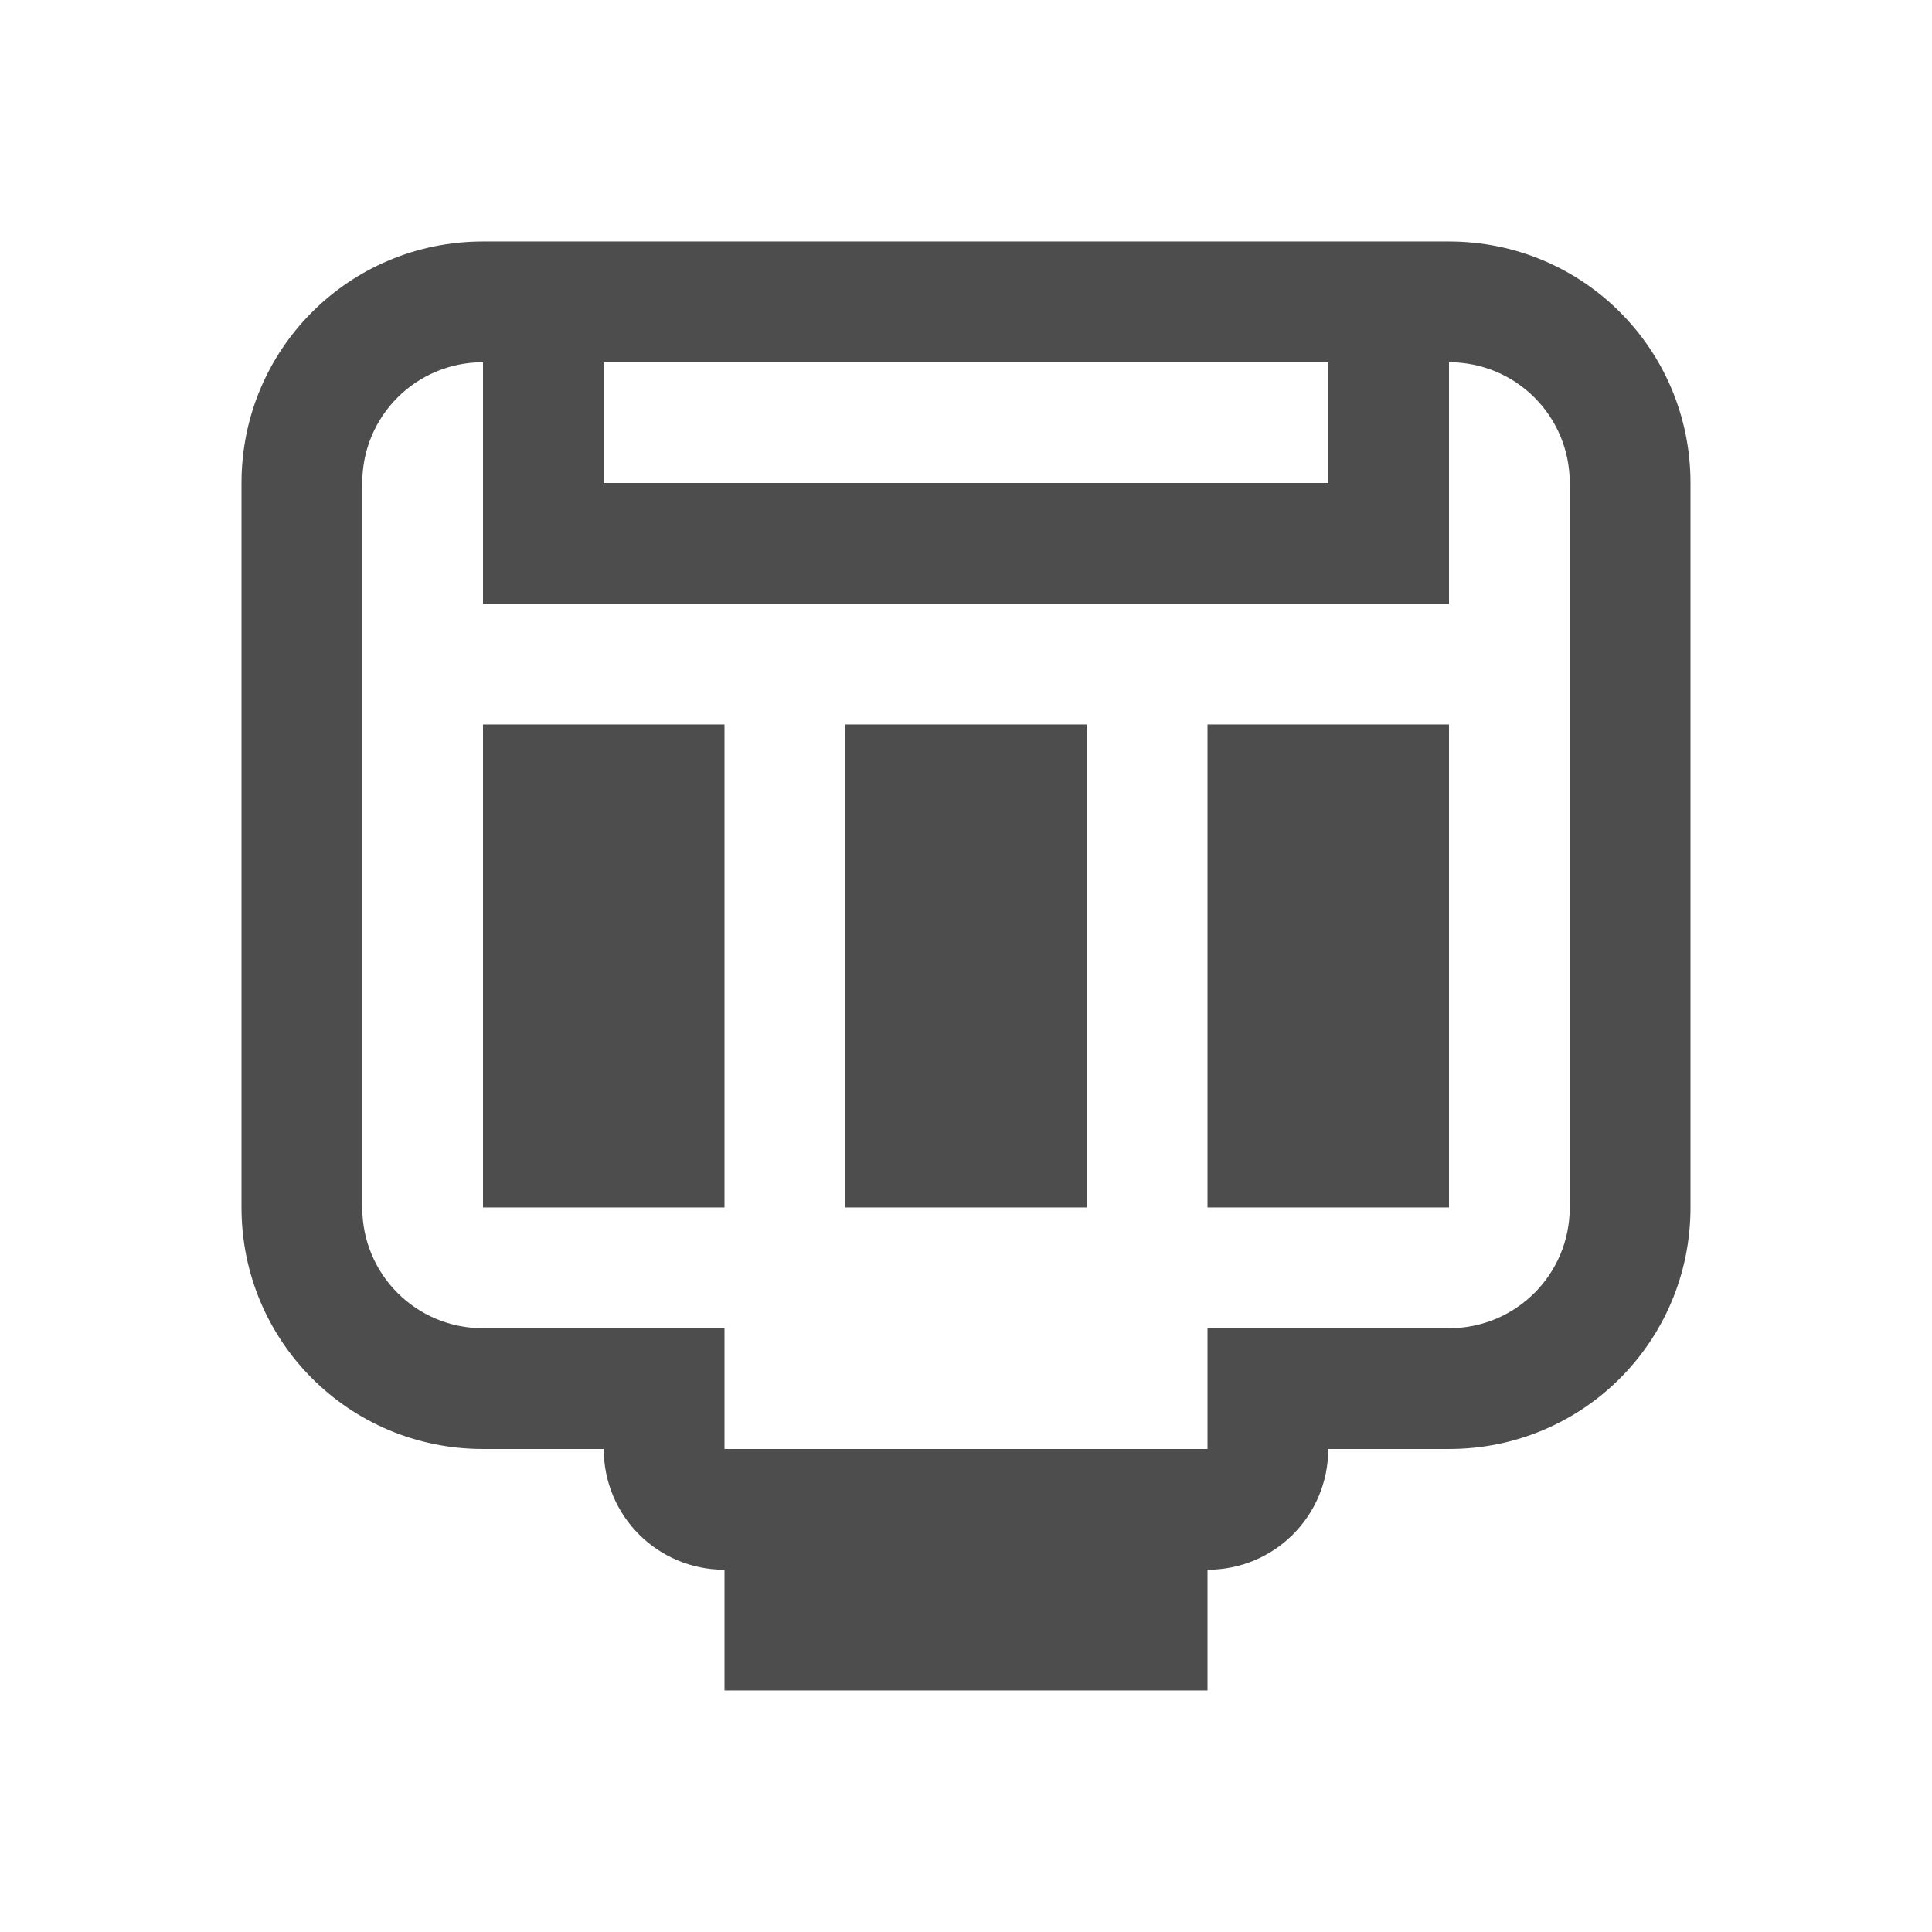
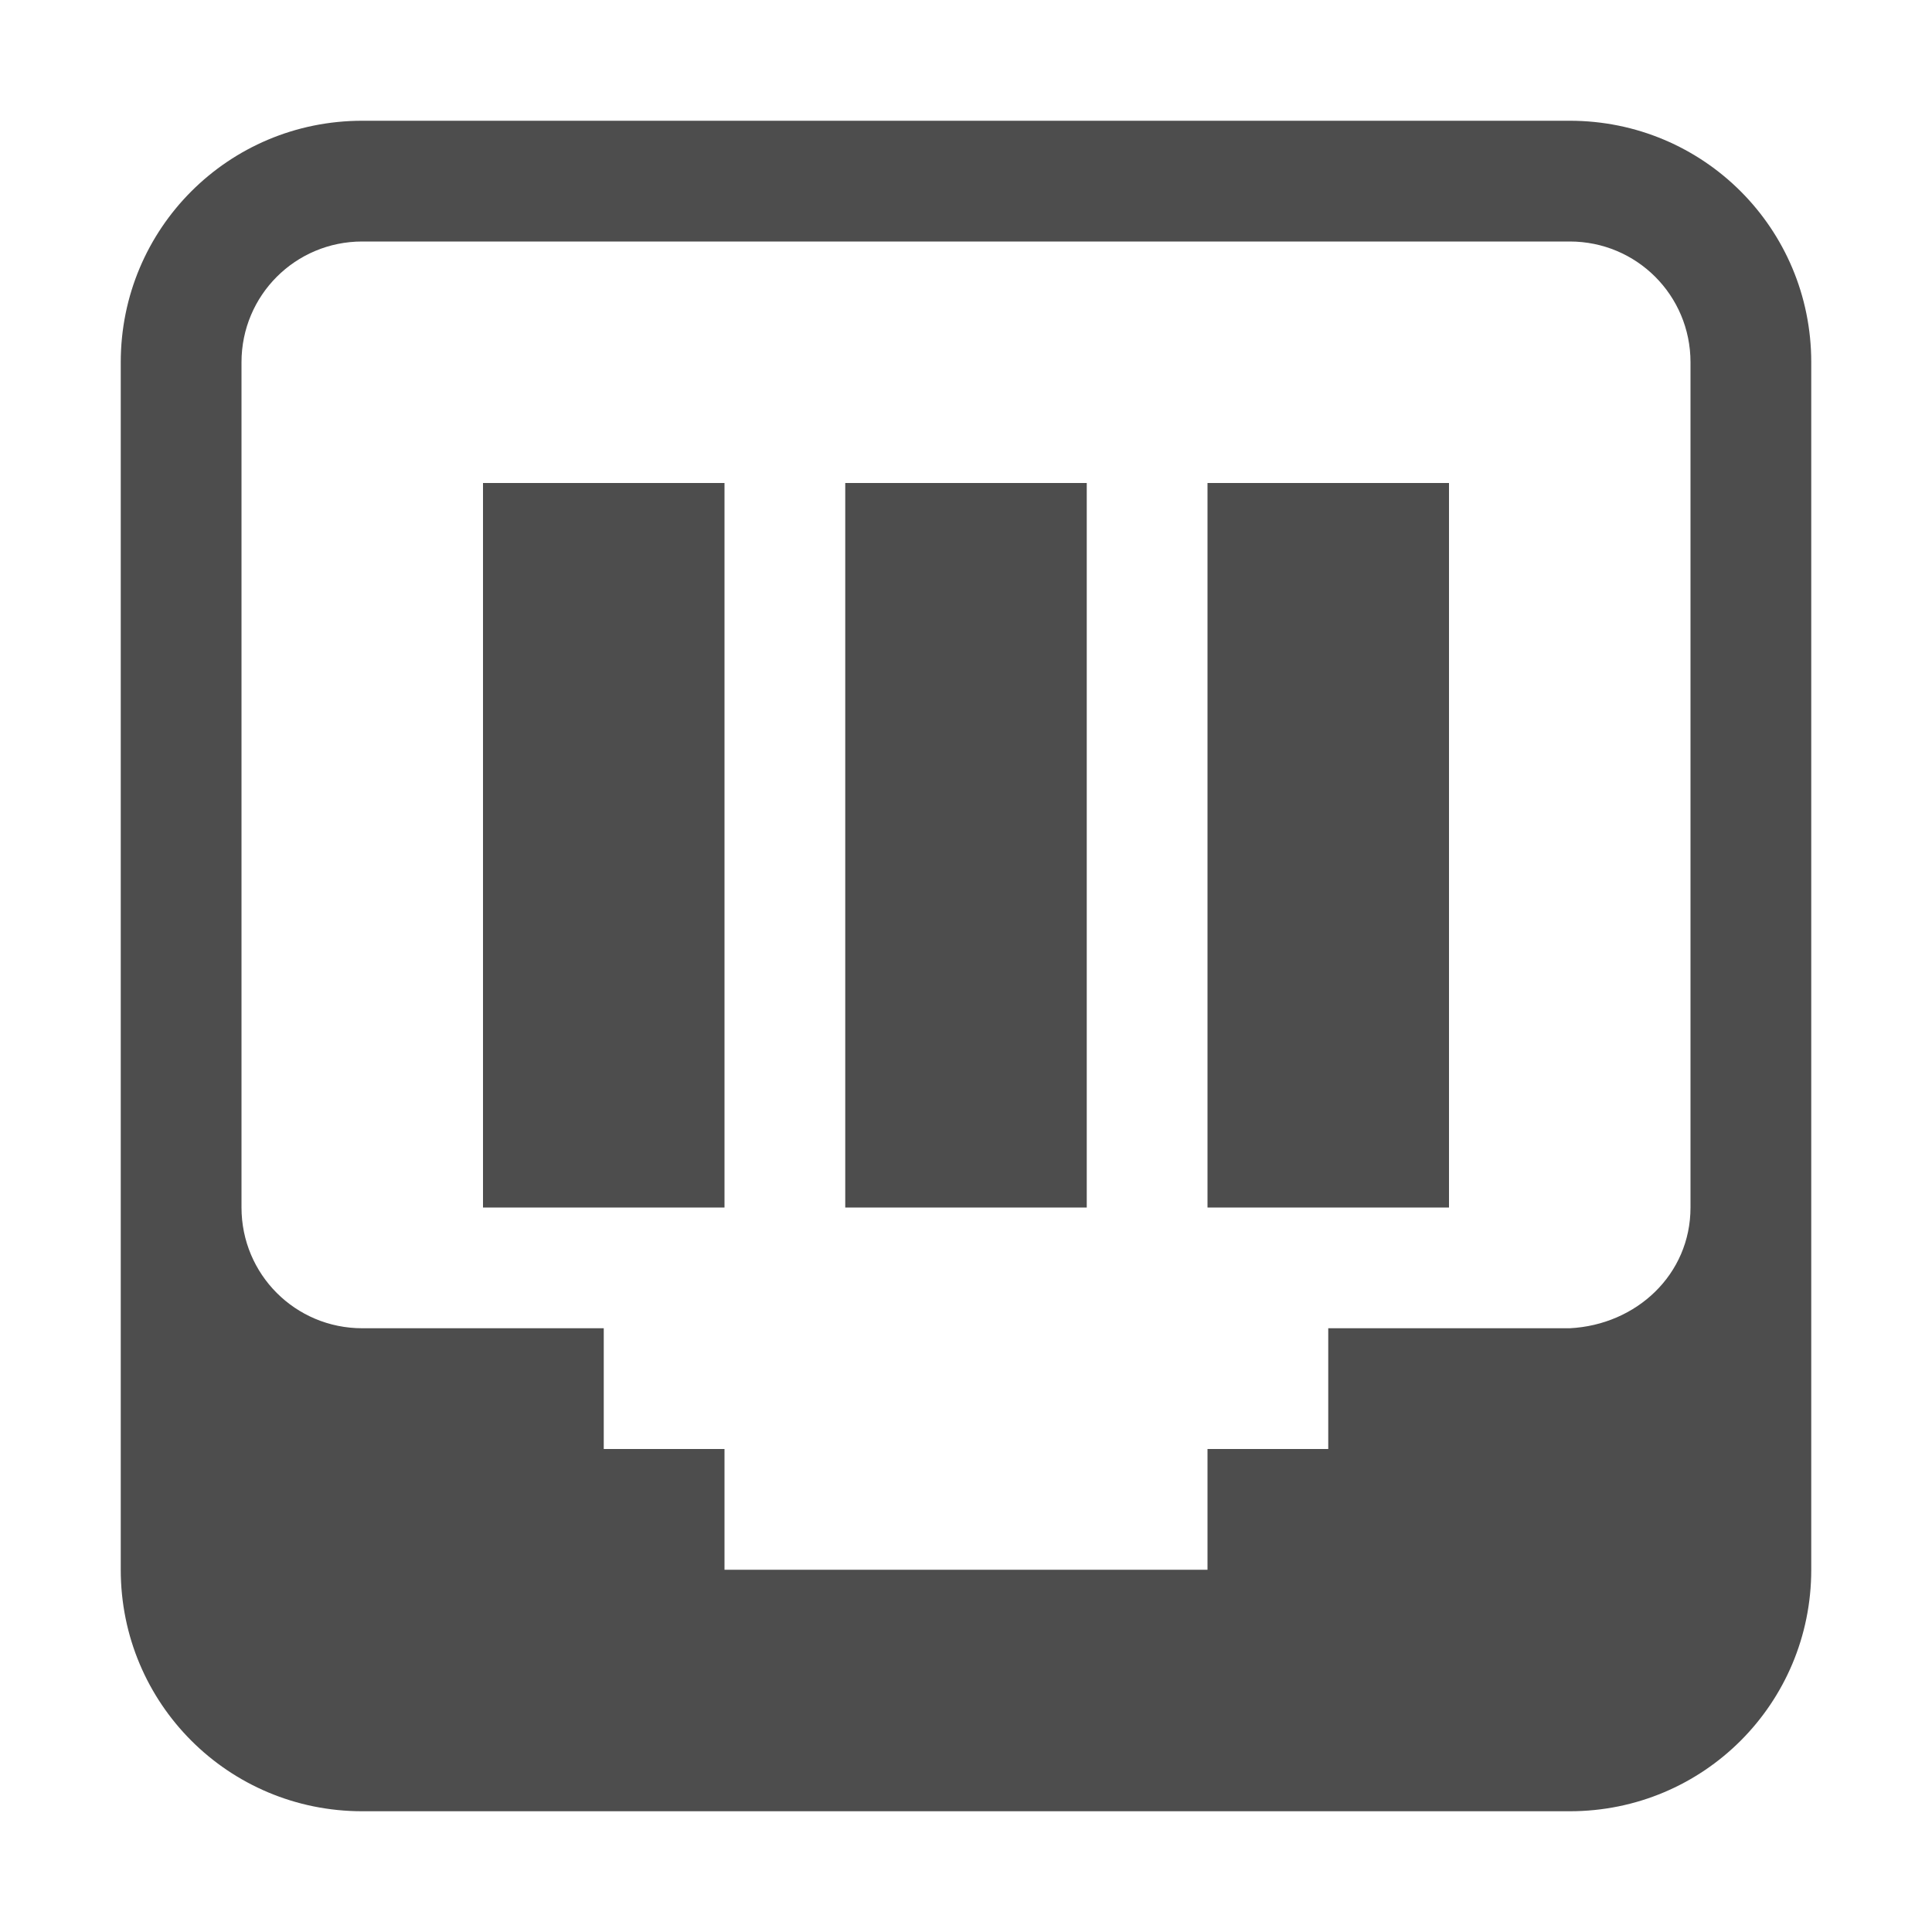
<svg xmlns="http://www.w3.org/2000/svg" width="16" height="16" viewBox="0 0 16 16" id="svg2" version="1.1">
  <defs id="defs3051">
    <style type="text/css" id="current-color-scheme">
      .ColorScheme-Text {
        color:#4d4d4d;
      }
      </style>
  </defs>
  <g id="layer1" transform="translate(-3,-1033.362)">
-     <path style="opacity:1;fill:#4d4d4d;fill-opacity:1;stroke:none;stroke-width:1;stroke-linecap:round;stroke-linejoin:round;stroke-miterlimit:4;stroke-dasharray:none;stroke-opacity:1;paint-order:stroke markers fill" d="m 7,1035.362 c -1.108,0 -2,0.892 -2,2 v 6 c 0,1.108 0.892,2 2,2 h 1 c 0,0.554 0.446,1 1,1 v 1 h 4 v -1 c 0.554,0 1,-0.446 1,-1 h 1 c 1.108,0 2,-0.892 2,-2 v -6 c 0,-1.108 -0.892,-2 -2,-2 z m 0,1 v 2 h 1 7 v -1 -1 c 0.554,0 1,0.446 1,1 v 6 c 0,0.554 -0.446,1 -1,1 h -1 -1 v 1 H 9 v -1 H 8 7 c -0.554,0 -1,-0.446 -1,-1 v -6 c 0,-0.554 0.446,-1 1,-1 z m 1,0 h 6 v 1 H 8 Z m -1,3 v 4 h 2 v -4 z m 3,0 v 4 h 2 v -4 z m 3,0 v 4 h 2 v -4 z" id="rect4489" />
+     <path style="fill:currentColor;fill-opacity:1;stroke:none" class="ColorScheme-Text" d="M 3,1 C 1.892,1 1,1.892 1,3 v 10 c 0,1.108 0.892,2 2,2 h 10 c 1.108,0 2,-0.892 2,-2 V 3 C 15,1.892 14.108,1 13,1 Z m 0,1 h 10 c 0.554,0 1,0.446 1,1 v 7 c 0,0.554 -0.447,0.972 -1,1 h -2 v 1 h -1 v 1 H 6 V 12 H 5 V 11 H 3 C 2.446,11 2,10.554 2,10 V 3 C 2,2.446 2.446,2 3,2 Z m 1,2 v 6 H 6 V 4 Z m 3,0 v 6 H 9 V 4 Z m 3,0 v 6 h 2 V 4 Z" transform="translate(3,1033.362)" id="path4505" />
  </g>
</svg>
